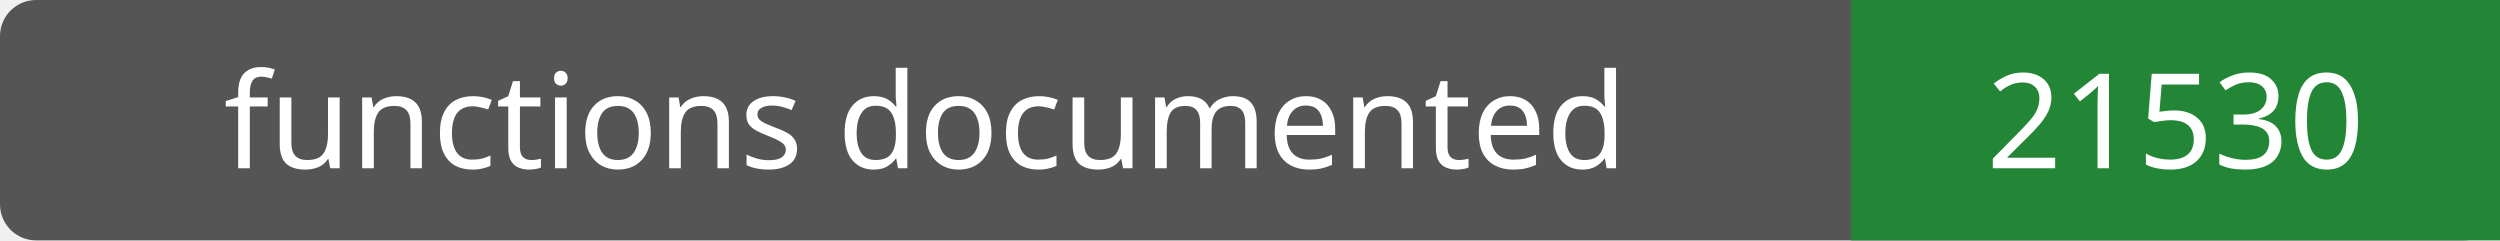
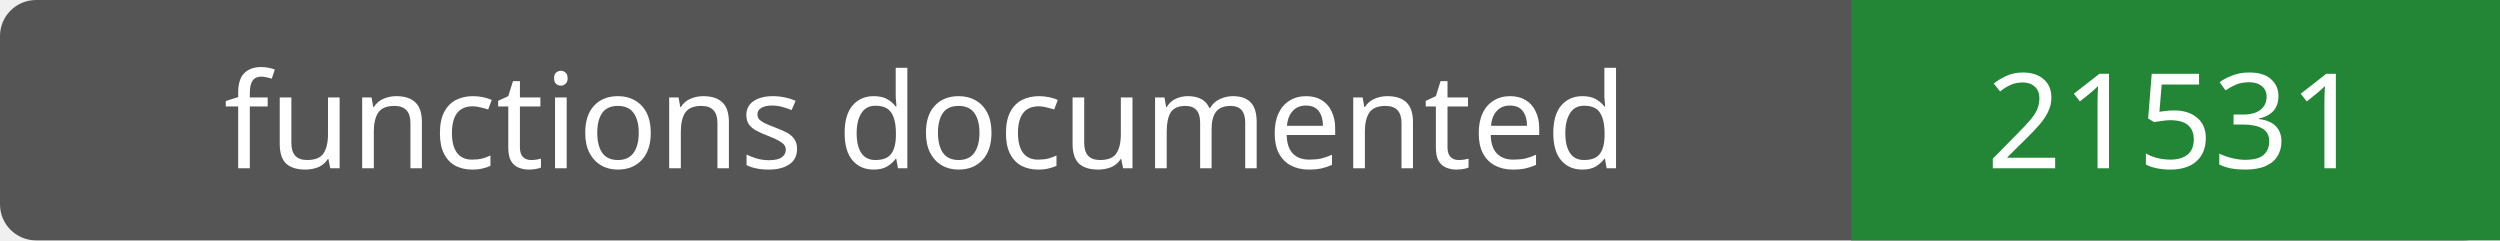
- <svg xmlns="http://www.w3.org/2000/svg" width="208" height="20" role="img" aria-label="functions documented: 21530">
+ <svg xmlns="http://www.w3.org/2000/svg" width="208" height="20" role="img" aria-label="functions documented: 21531">
  <rect width="208" height="20" rx="3" fill="#555" />
  <path fill="#238636" d="M154 0h54v20H154z" />
  <g fill="#fff" text-anchor="middle" font-family="Verdana,sans-serif" font-size="11">
    <text x="77.0" y="14">functions documented</text>
-     <text x="181.0" y="14">21530</text>
+     <text x="181.0" y="14">21531</text>
  </g>
</svg>
